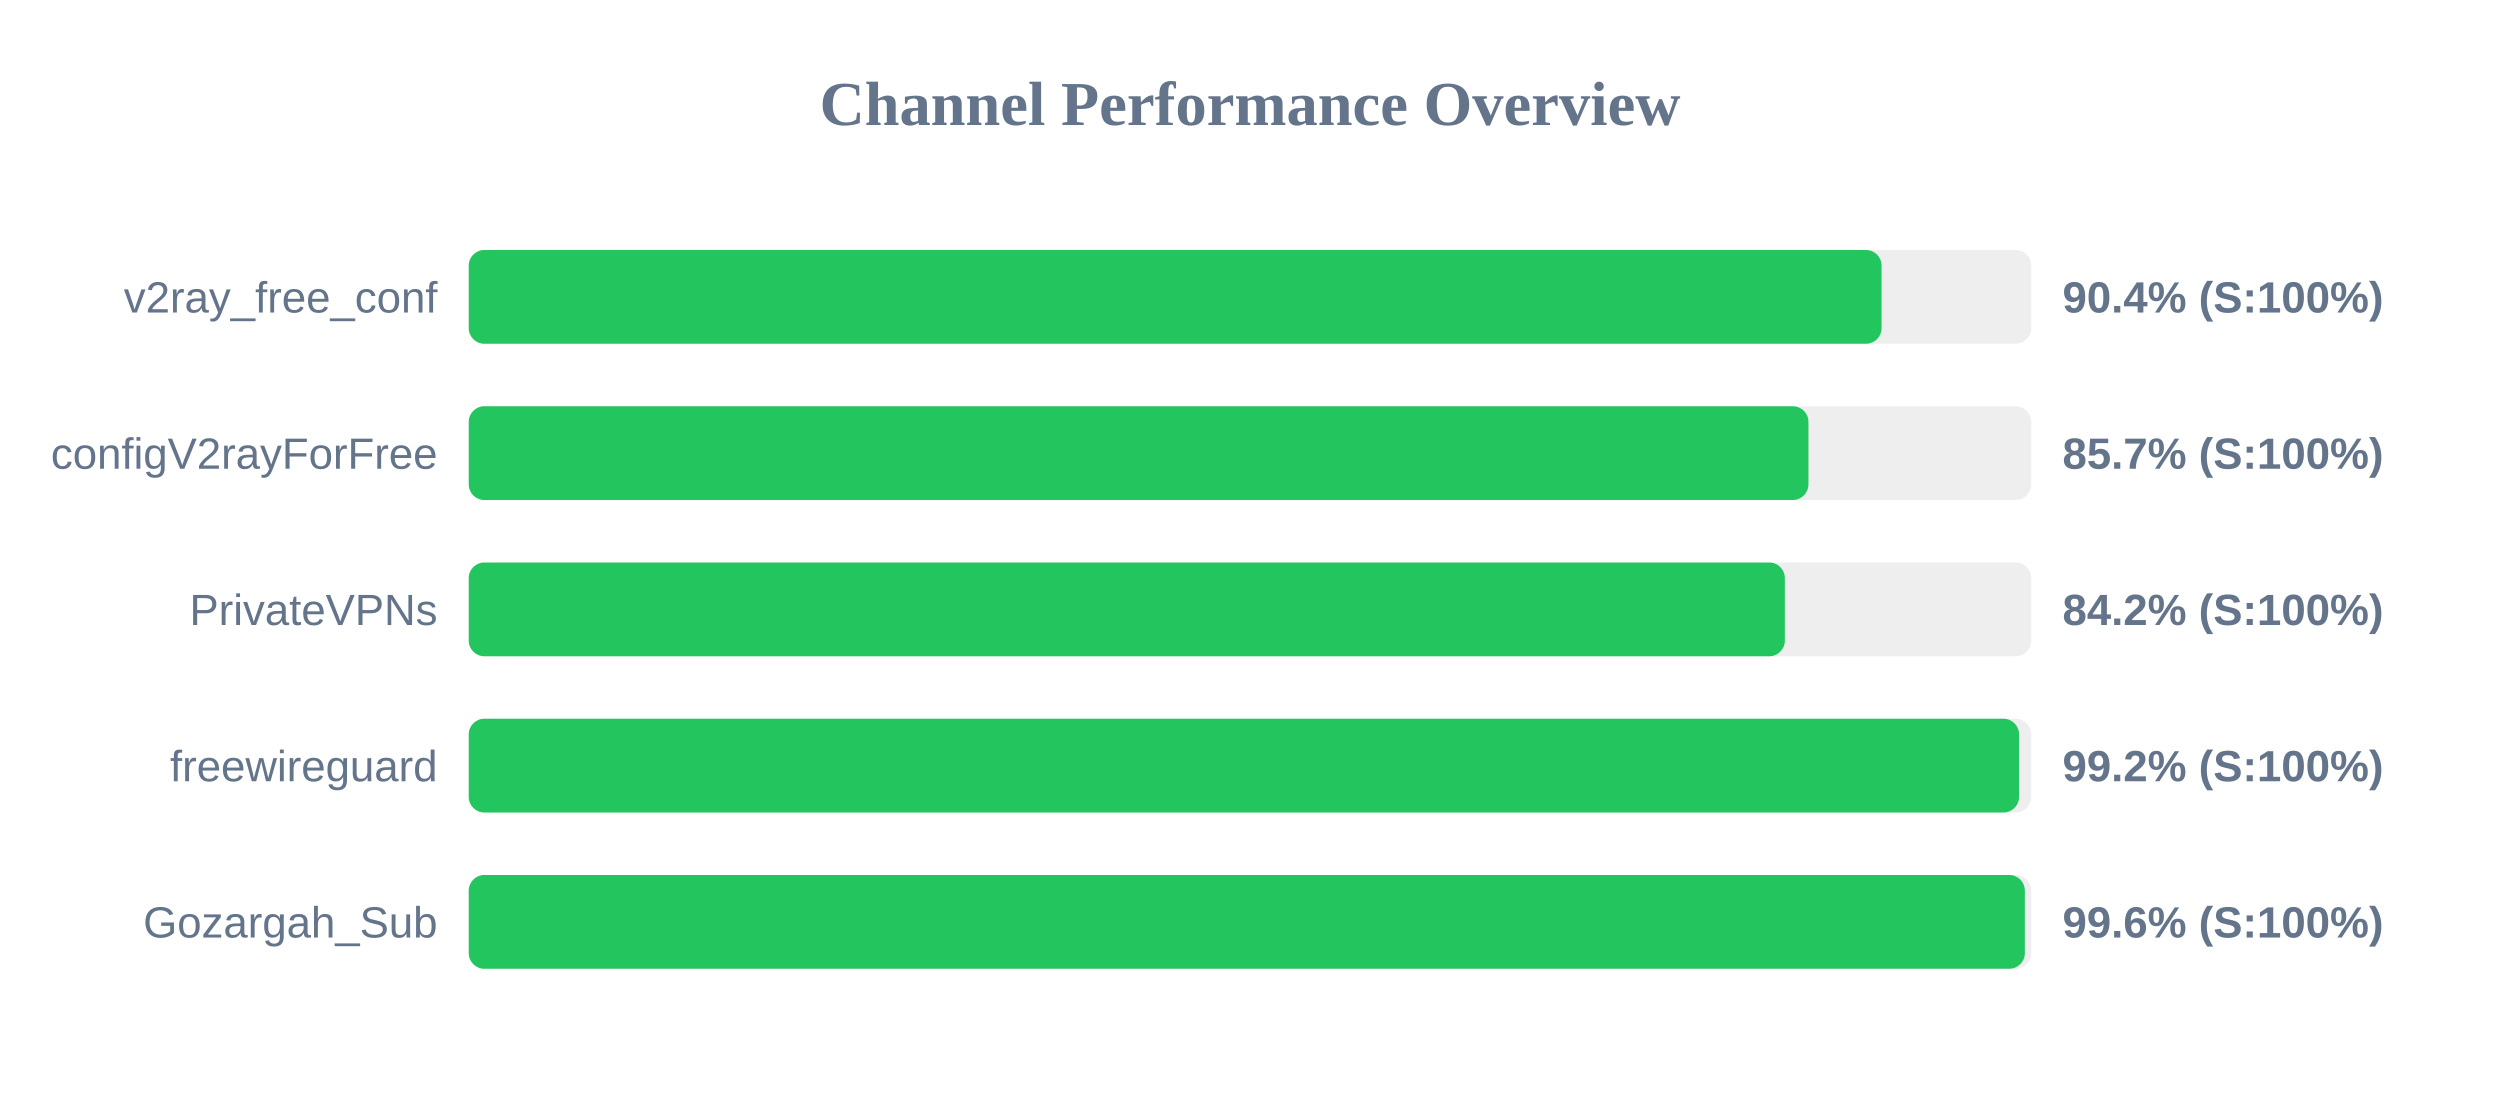
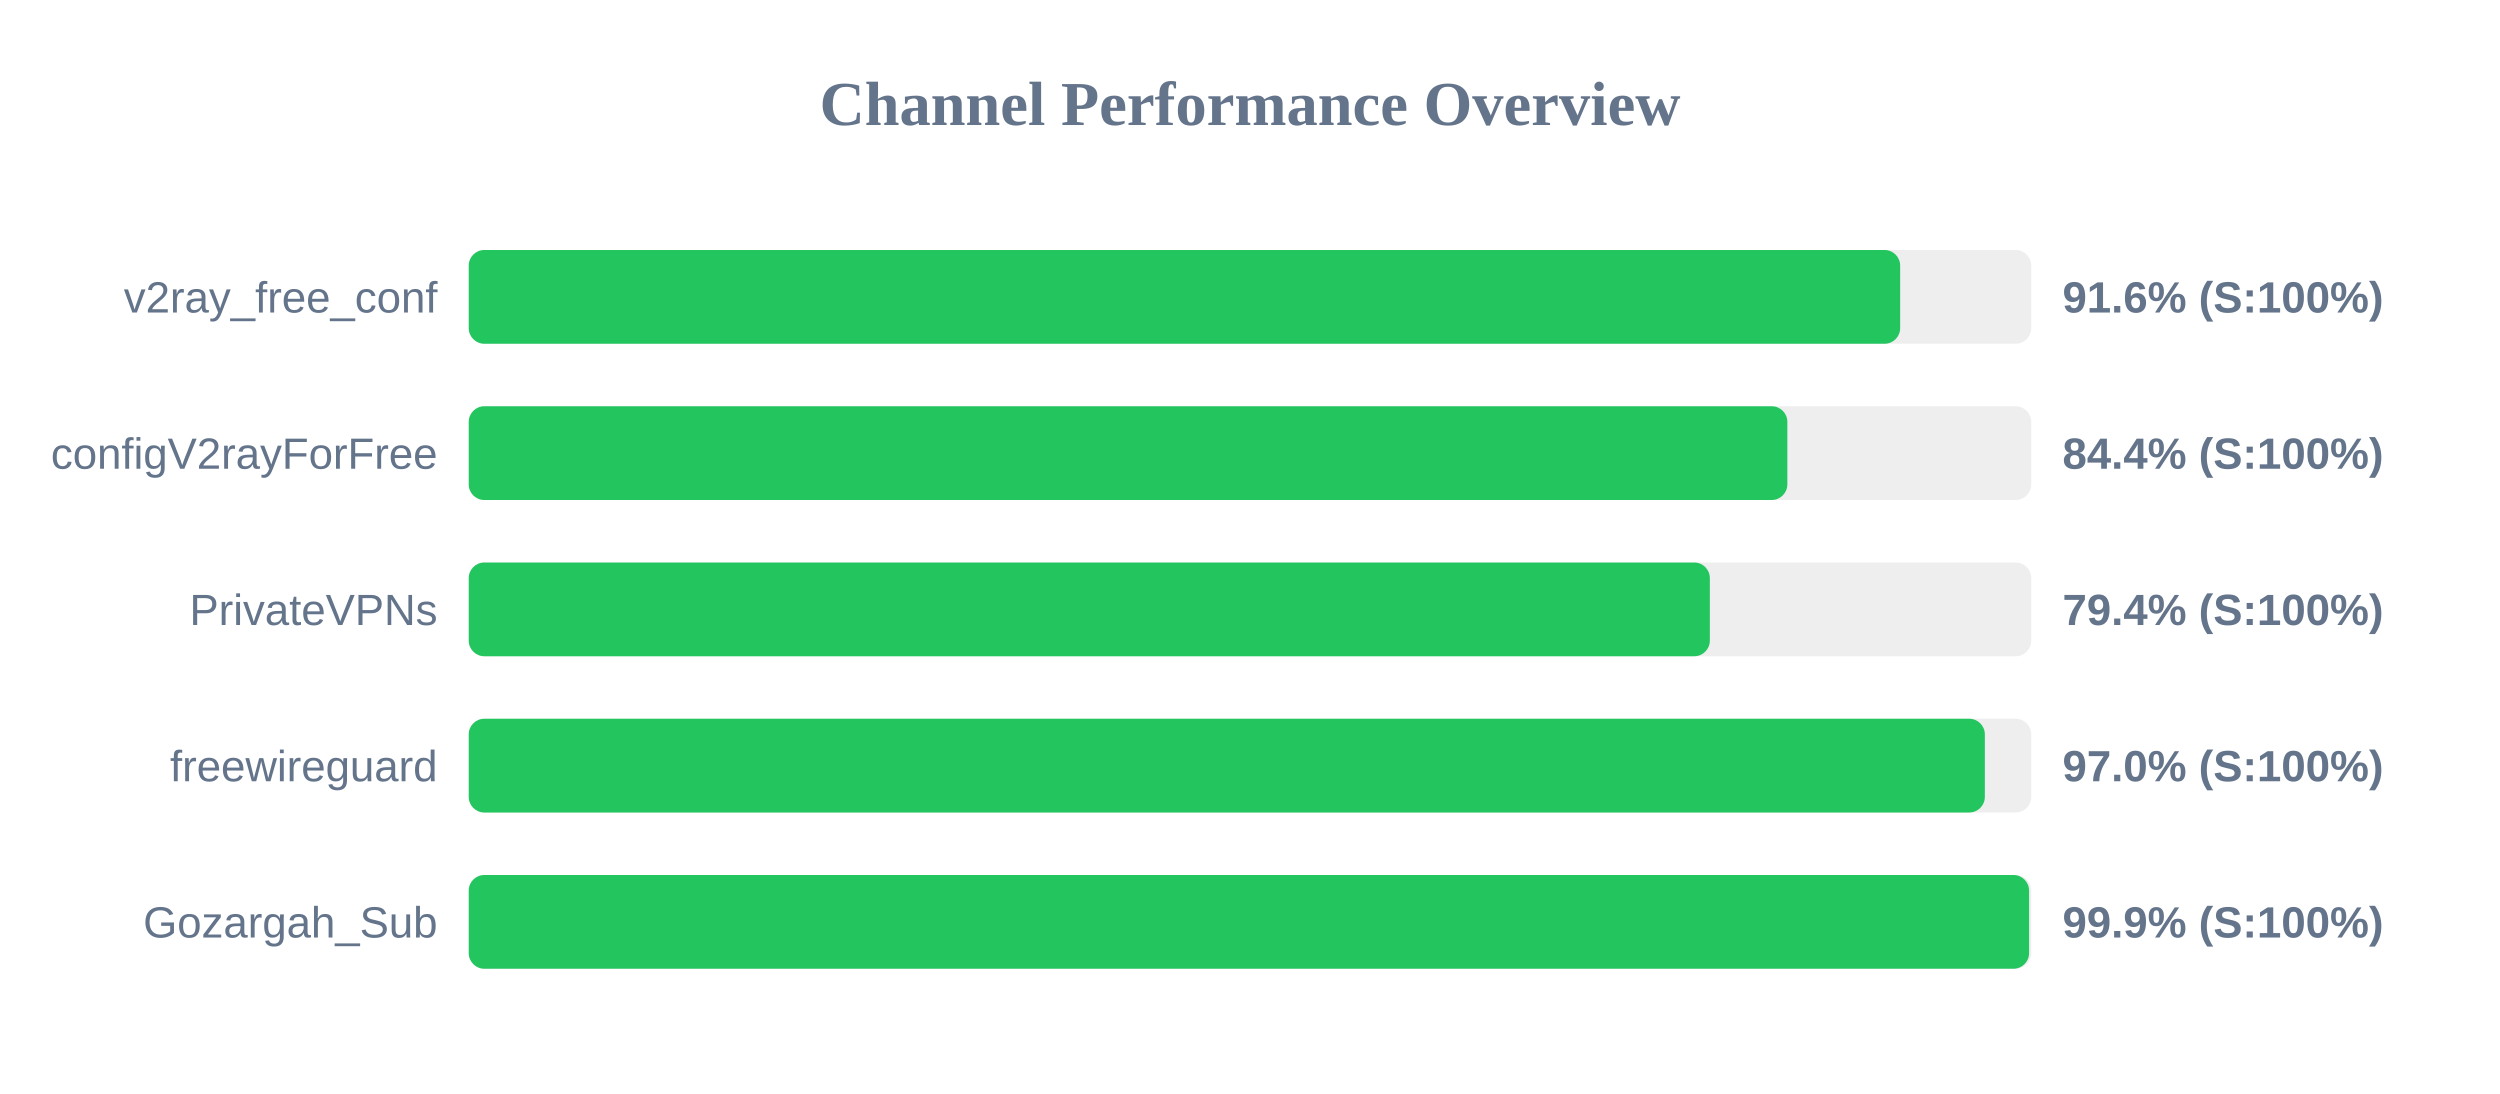
<svg xmlns="http://www.w3.org/2000/svg" width="800" height="350" version="1.1">
  <style>
        .row { font: 14px Arial; fill: #64748b; }
        .score { font: bold 14px Arial; fill: #64748b; }
    </style>
  <text x="400" y="40" text-anchor="middle" font-size="20px" font-weight="bold" fill="#64748b">Channel Performance Overview</text>
  <rect x="150" y="80" width="500" height="30" fill="#eee" rx="5" />
-   <rect x="150" y="80" width="452.1" height="30" fill="#22c55e" rx="5" />
+   <rect x="150" y="80" width="458.05" height="30" fill="#22c55e" rx="5" />
  <text x="140" y="100" text-anchor="end" class="row">v2ray_free_conf</text>
-   <text x="660" y="100" text-anchor="start" class="score">90.4% (S:100%)</text>
+   <text x="660" y="100" text-anchor="start" class="score">91.6% (S:100%)</text>
  <rect x="150" y="130" width="500" height="30" fill="#eee" rx="5" />
-   <rect x="150" y="130" width="428.7" height="30" fill="#22c55e" rx="5" />
+   <rect x="150" y="130" width="421.95" height="30" fill="#22c55e" rx="5" />
  <text x="140" y="150" text-anchor="end" class="row">configV2rayForFree</text>
-   <text x="660" y="150" text-anchor="start" class="score">85.7% (S:100%)</text>
+   <text x="660" y="150" text-anchor="start" class="score">84.4% (S:100%)</text>
  <rect x="150" y="180" width="500" height="30" fill="#eee" rx="5" />
-   <rect x="150" y="180" width="421.15" height="30" fill="#22c55e" rx="5" />
+   <rect x="150" y="180" width="397.15" height="30" fill="#22c55e" rx="5" />
  <text x="140" y="200" text-anchor="end" class="row">PrivateVPNs</text>
-   <text x="660" y="200" text-anchor="start" class="score">84.2% (S:100%)</text>
+   <text x="660" y="200" text-anchor="start" class="score">79.4% (S:100%)</text>
  <rect x="150" y="230" width="500" height="30" fill="#eee" rx="5" />
-   <rect x="150" y="230" width="496.1" height="30" fill="#22c55e" rx="5" />
+   <rect x="150" y="230" width="485.15" height="30" fill="#22c55e" rx="5" />
  <text x="140" y="250" text-anchor="end" class="row">freewireguard</text>
-   <text x="660" y="250" text-anchor="start" class="score">99.2% (S:100%)</text>
+   <text x="660" y="250" text-anchor="start" class="score">97.0% (S:100%)</text>
  <rect x="150" y="280" width="500" height="30" fill="#eee" rx="5" />
-   <rect x="150" y="280" width="497.95" height="30" fill="#22c55e" rx="5" />
+   <rect x="150" y="280" width="499.3" height="30" fill="#22c55e" rx="5" />
  <text x="140" y="300" text-anchor="end" class="row">Gozargah_Sub</text>
-   <text x="660" y="300" text-anchor="start" class="score">99.6% (S:100%)</text>
+   <text x="660" y="300" text-anchor="start" class="score">99.9% (S:100%)</text>
</svg>
